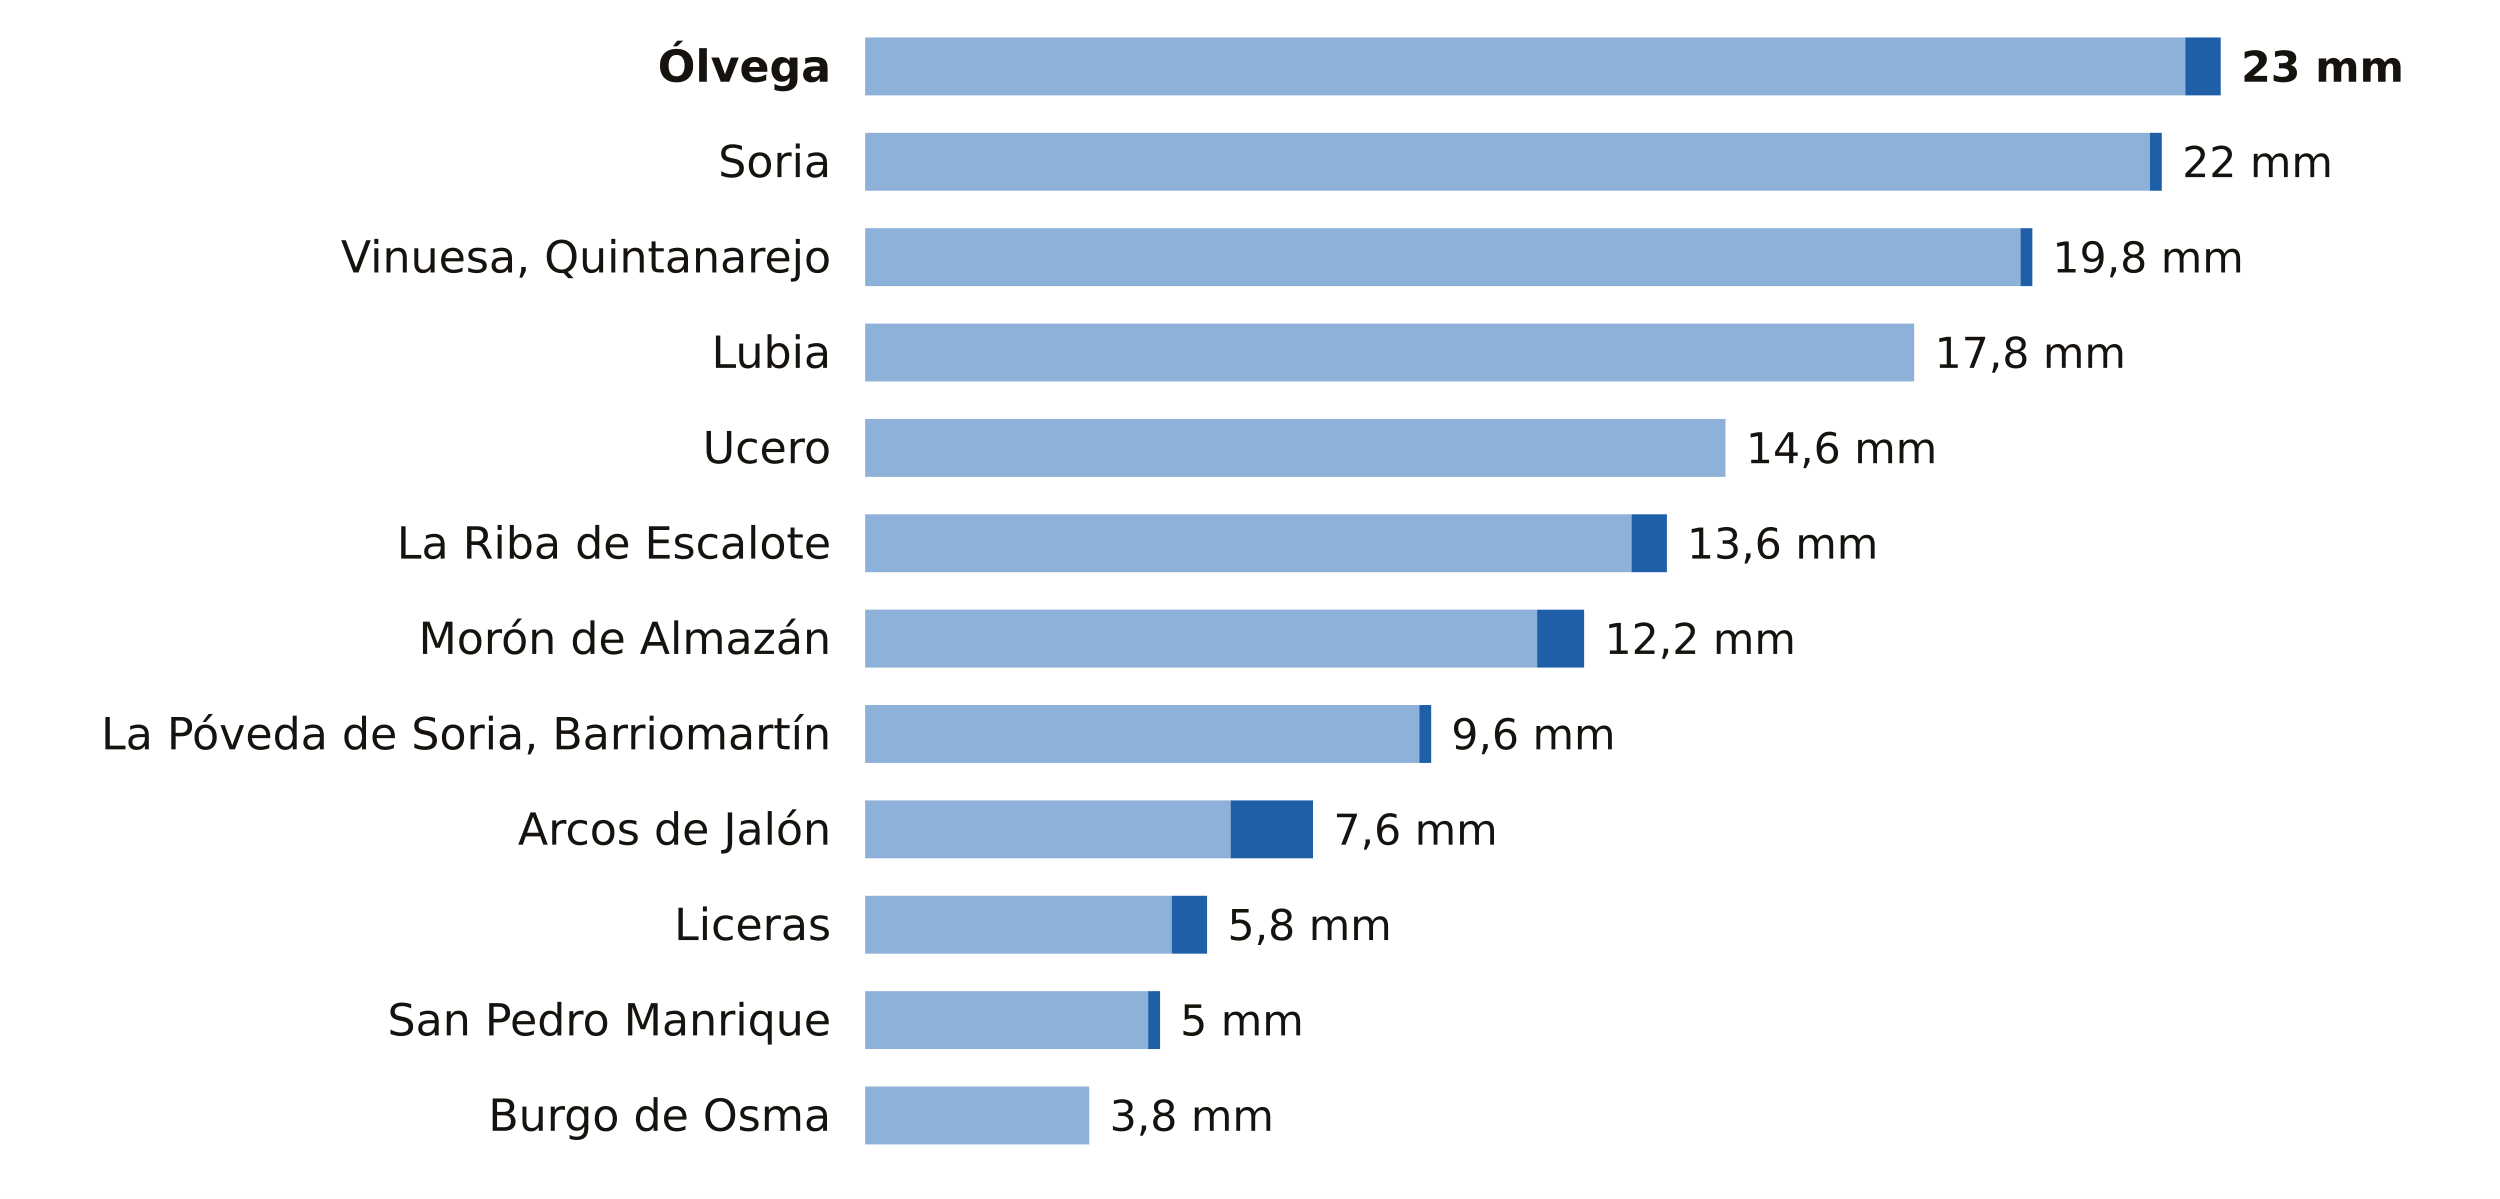
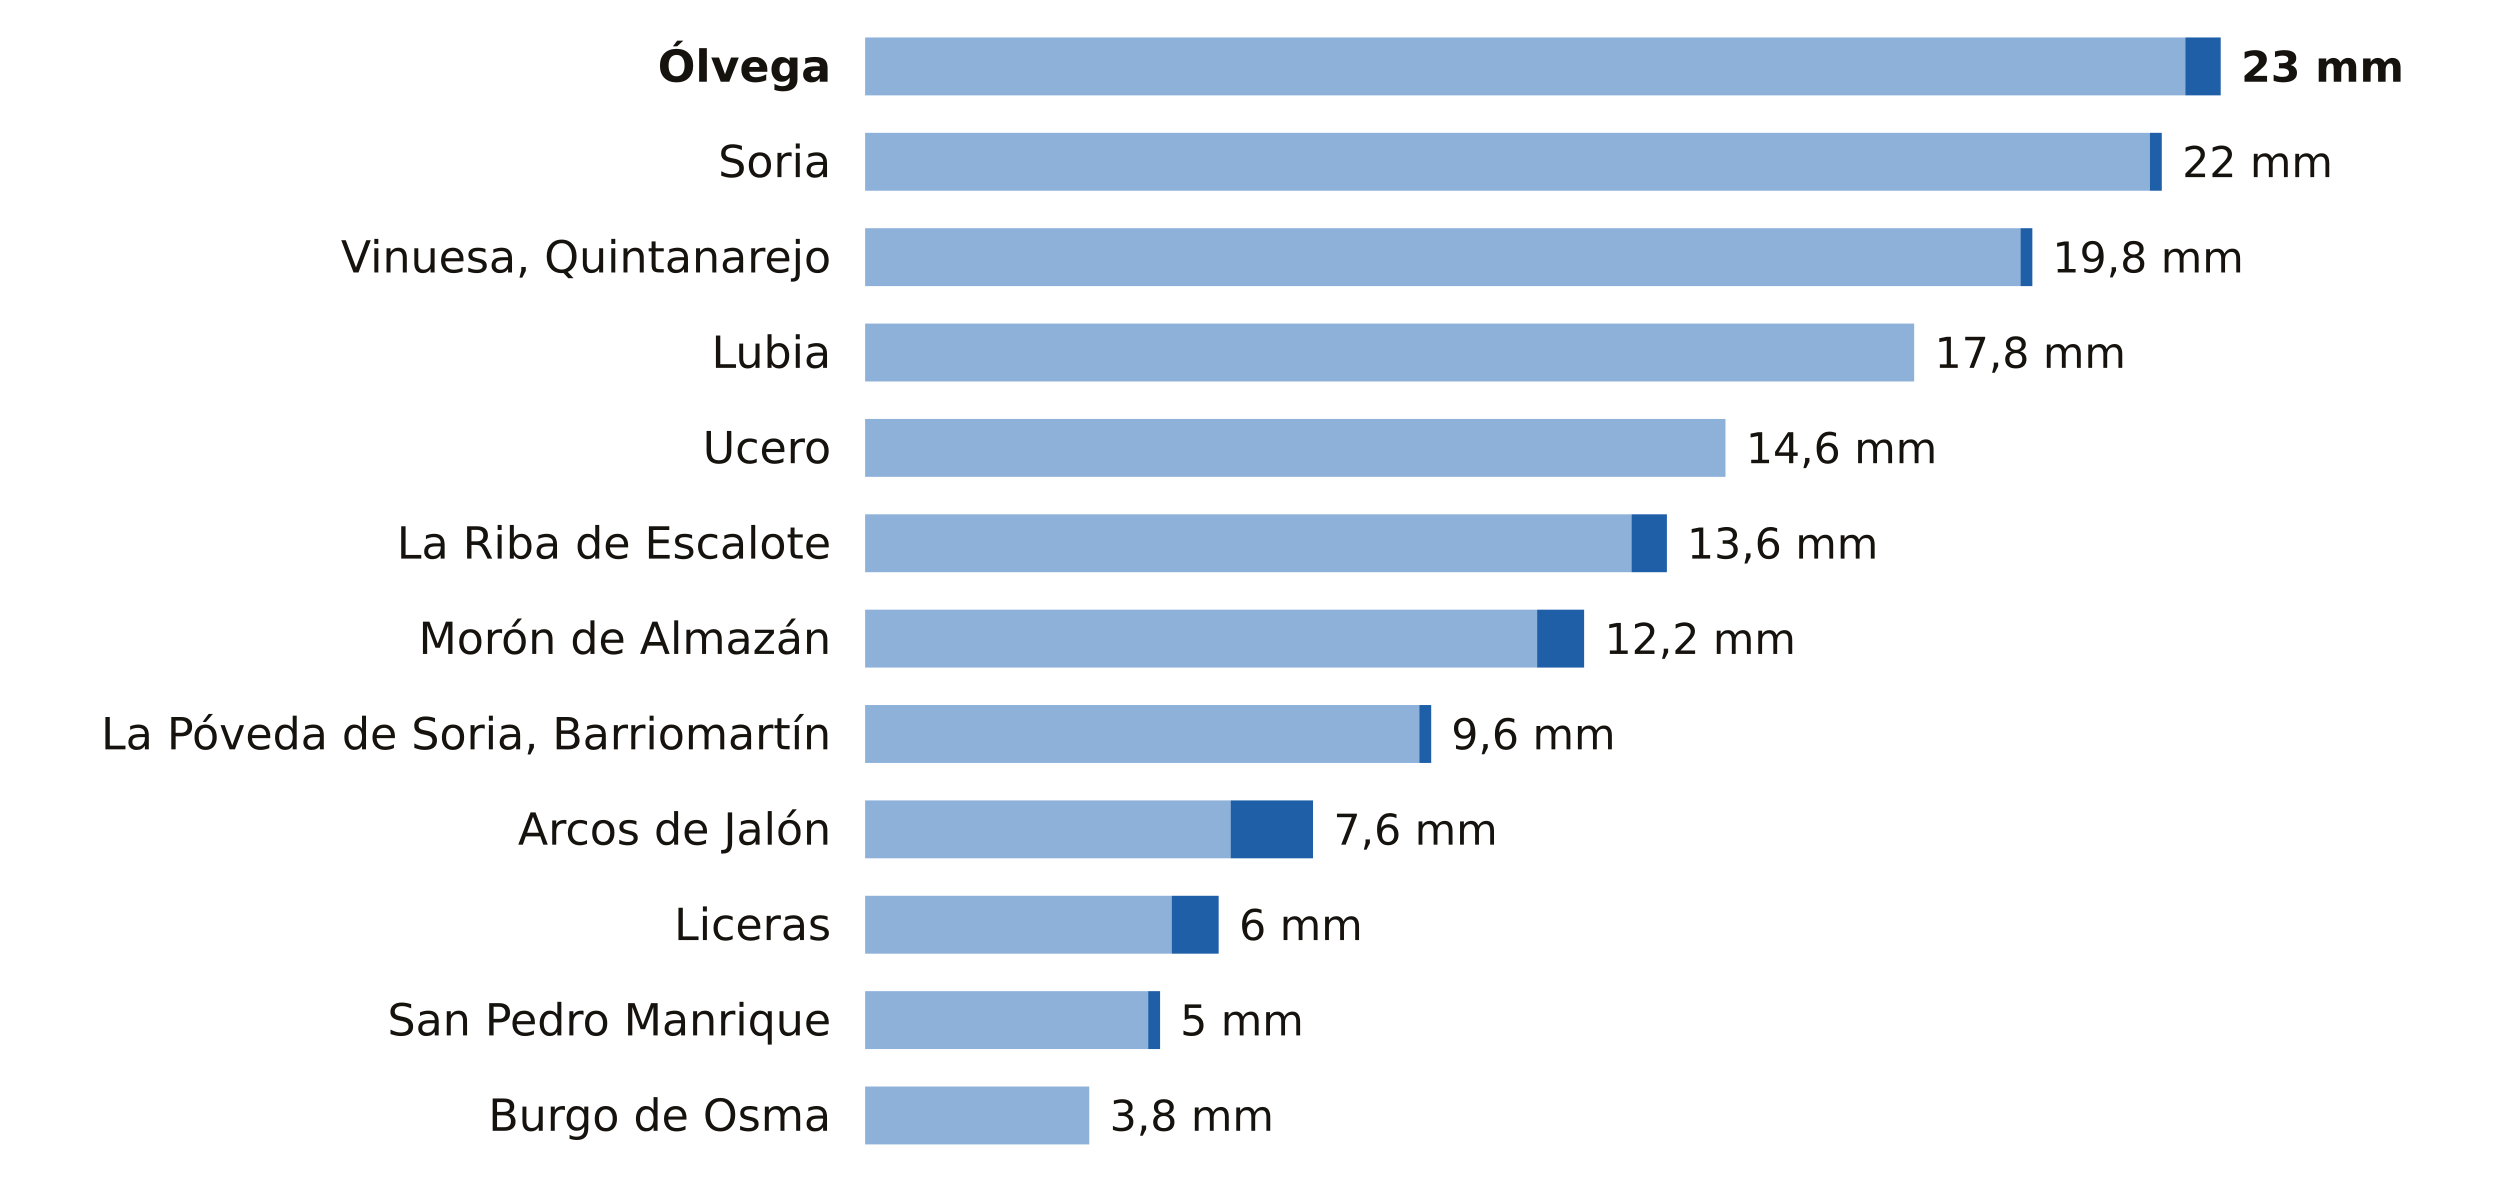
<svg xmlns="http://www.w3.org/2000/svg" viewBox="0 0 734 352" width="734" height="352" role="img" aria-label="La lluvia de los últimos 7 días en las estaciones de AEMET de Soria">
  <rect width="734" height="352" fill="#FFFFFF" />
  <text x="244.0" y="24.0" font-size="13" fill="#16130F" text-anchor="end" font-weight="600" font-family="Public Sans, DejaVu Sans, Arial, sans-serif">Ólvega</text>
  <rect x="254" y="11" width="387.6" height="17" fill="#8EB1DA" />
  <rect x="641.6" y="11" width="10.4" height="17" fill="#1F5FA8" />
  <text x="658.0" y="24.0" font-size="12.5" fill="#16130F" text-anchor="start" font-weight="700" font-family="Public Sans, DejaVu Sans, Arial, sans-serif">23 mm</text>
  <text x="244.0" y="52.0" font-size="13" fill="#16130F" text-anchor="end" font-weight="400" font-family="Public Sans, DejaVu Sans, Arial, sans-serif">Soria</text>
  <rect x="254" y="39" width="377.2" height="17" fill="#8EB1DA" />
  <rect x="631.2" y="39" width="3.5" height="17" fill="#1F5FA8" />
  <text x="640.7" y="52.0" font-size="12.5" fill="#16130F" text-anchor="start" font-weight="500" font-family="Public Sans, DejaVu Sans, Arial, sans-serif">22 mm</text>
  <text x="244.0" y="80.0" font-size="13" fill="#16130F" text-anchor="end" font-weight="400" font-family="Public Sans, DejaVu Sans, Arial, sans-serif">Vinuesa, Quintanarejo</text>
  <rect x="254" y="67" width="339.2" height="17" fill="#8EB1DA" />
  <rect x="593.2" y="67" width="3.5" height="17" fill="#1F5FA8" />
  <text x="602.6" y="80.0" font-size="12.5" fill="#16130F" text-anchor="start" font-weight="500" font-family="Public Sans, DejaVu Sans, Arial, sans-serif">19,8 mm</text>
  <text x="244.0" y="108.0" font-size="13" fill="#16130F" text-anchor="end" font-weight="400" font-family="Public Sans, DejaVu Sans, Arial, sans-serif">Lubia</text>
  <rect x="254" y="95" width="308.0" height="17" fill="#8EB1DA" />
  <text x="568.0" y="108.0" font-size="12.5" fill="#16130F" text-anchor="start" font-weight="500" font-family="Public Sans, DejaVu Sans, Arial, sans-serif">17,8 mm</text>
  <text x="244.0" y="136.0" font-size="13" fill="#16130F" text-anchor="end" font-weight="400" font-family="Public Sans, DejaVu Sans, Arial, sans-serif">Ucero</text>
  <rect x="254" y="123" width="252.6" height="17" fill="#8EB1DA" />
  <text x="512.6" y="136.0" font-size="12.5" fill="#16130F" text-anchor="start" font-weight="500" font-family="Public Sans, DejaVu Sans, Arial, sans-serif">14,6 mm</text>
  <text x="244.0" y="164.0" font-size="13" fill="#16130F" text-anchor="end" font-weight="400" font-family="Public Sans, DejaVu Sans, Arial, sans-serif">La Riba de Escalote</text>
  <rect x="254" y="151" width="225.0" height="17" fill="#8EB1DA" />
  <rect x="479.0" y="151" width="10.4" height="17" fill="#1F5FA8" />
  <text x="495.3" y="164.0" font-size="12.5" fill="#16130F" text-anchor="start" font-weight="500" font-family="Public Sans, DejaVu Sans, Arial, sans-serif">13,6 mm</text>
  <text x="244.0" y="192.0" font-size="13" fill="#16130F" text-anchor="end" font-weight="400" font-family="Public Sans, DejaVu Sans, Arial, sans-serif">Morón de Almazán</text>
  <rect x="254" y="179" width="197.3" height="17" fill="#8EB1DA" />
  <rect x="451.3" y="179" width="13.8" height="17" fill="#1F5FA8" />
  <text x="471.1" y="192.0" font-size="12.5" fill="#16130F" text-anchor="start" font-weight="500" font-family="Public Sans, DejaVu Sans, Arial, sans-serif">12,2 mm</text>
  <text x="244.0" y="220.0" font-size="13" fill="#16130F" text-anchor="end" font-weight="400" font-family="Public Sans, DejaVu Sans, Arial, sans-serif">La Póveda de Soria, Barriomartín</text>
  <rect x="254" y="207" width="162.7" height="17" fill="#8EB1DA" />
  <rect x="416.7" y="207" width="3.5" height="17" fill="#1F5FA8" />
  <text x="426.1" y="220.0" font-size="12.5" fill="#16130F" text-anchor="start" font-weight="500" font-family="Public Sans, DejaVu Sans, Arial, sans-serif">9,6 mm</text>
  <text x="244.0" y="248.0" font-size="13" fill="#16130F" text-anchor="end" font-weight="400" font-family="Public Sans, DejaVu Sans, Arial, sans-serif">Arcos de Jalón</text>
  <rect x="254" y="235" width="107.3" height="17" fill="#8EB1DA" />
  <rect x="361.3" y="235" width="24.2" height="17" fill="#1F5FA8" />
  <text x="391.5" y="248.0" font-size="12.5" fill="#16130F" text-anchor="start" font-weight="500" font-family="Public Sans, DejaVu Sans, Arial, sans-serif">7,6 mm</text>
  <text x="244.0" y="276.0" font-size="13" fill="#16130F" text-anchor="end" font-weight="400" font-family="Public Sans, DejaVu Sans, Arial, sans-serif">Liceras</text>
  <rect x="254" y="263" width="90.0" height="17" fill="#8EB1DA" />
-   <rect x="344.0" y="263" width="10.4" height="17" fill="#1F5FA8" />
-   <text x="360.4" y="276.0" font-size="12.5" fill="#16130F" text-anchor="start" font-weight="500" font-family="Public Sans, DejaVu Sans, Arial, sans-serif">5,8 mm</text>
+   <rect x="344.0" y="263" width="13.8" height="17" fill="#1F5FA8" />
+   <text x="363.8" y="276.0" font-size="12.5" fill="#16130F" text-anchor="start" font-weight="500" font-family="Public Sans, DejaVu Sans, Arial, sans-serif">6 mm</text>
  <text x="244.0" y="304.0" font-size="13" fill="#16130F" text-anchor="end" font-weight="400" font-family="Public Sans, DejaVu Sans, Arial, sans-serif">San Pedro Manrique</text>
  <rect x="254" y="291" width="83.1" height="17" fill="#8EB1DA" />
  <rect x="337.1" y="291" width="3.5" height="17" fill="#1F5FA8" />
  <text x="346.5" y="304.0" font-size="12.5" fill="#16130F" text-anchor="start" font-weight="500" font-family="Public Sans, DejaVu Sans, Arial, sans-serif">5 mm</text>
  <text x="244.0" y="332.0" font-size="13" fill="#16130F" text-anchor="end" font-weight="400" font-family="Public Sans, DejaVu Sans, Arial, sans-serif">Burgo de Osma</text>
  <rect x="254" y="319" width="65.8" height="17" fill="#8EB1DA" />
  <text x="325.8" y="332.0" font-size="12.5" fill="#16130F" text-anchor="start" font-weight="500" font-family="Public Sans, DejaVu Sans, Arial, sans-serif">3,8 mm</text>
</svg>
